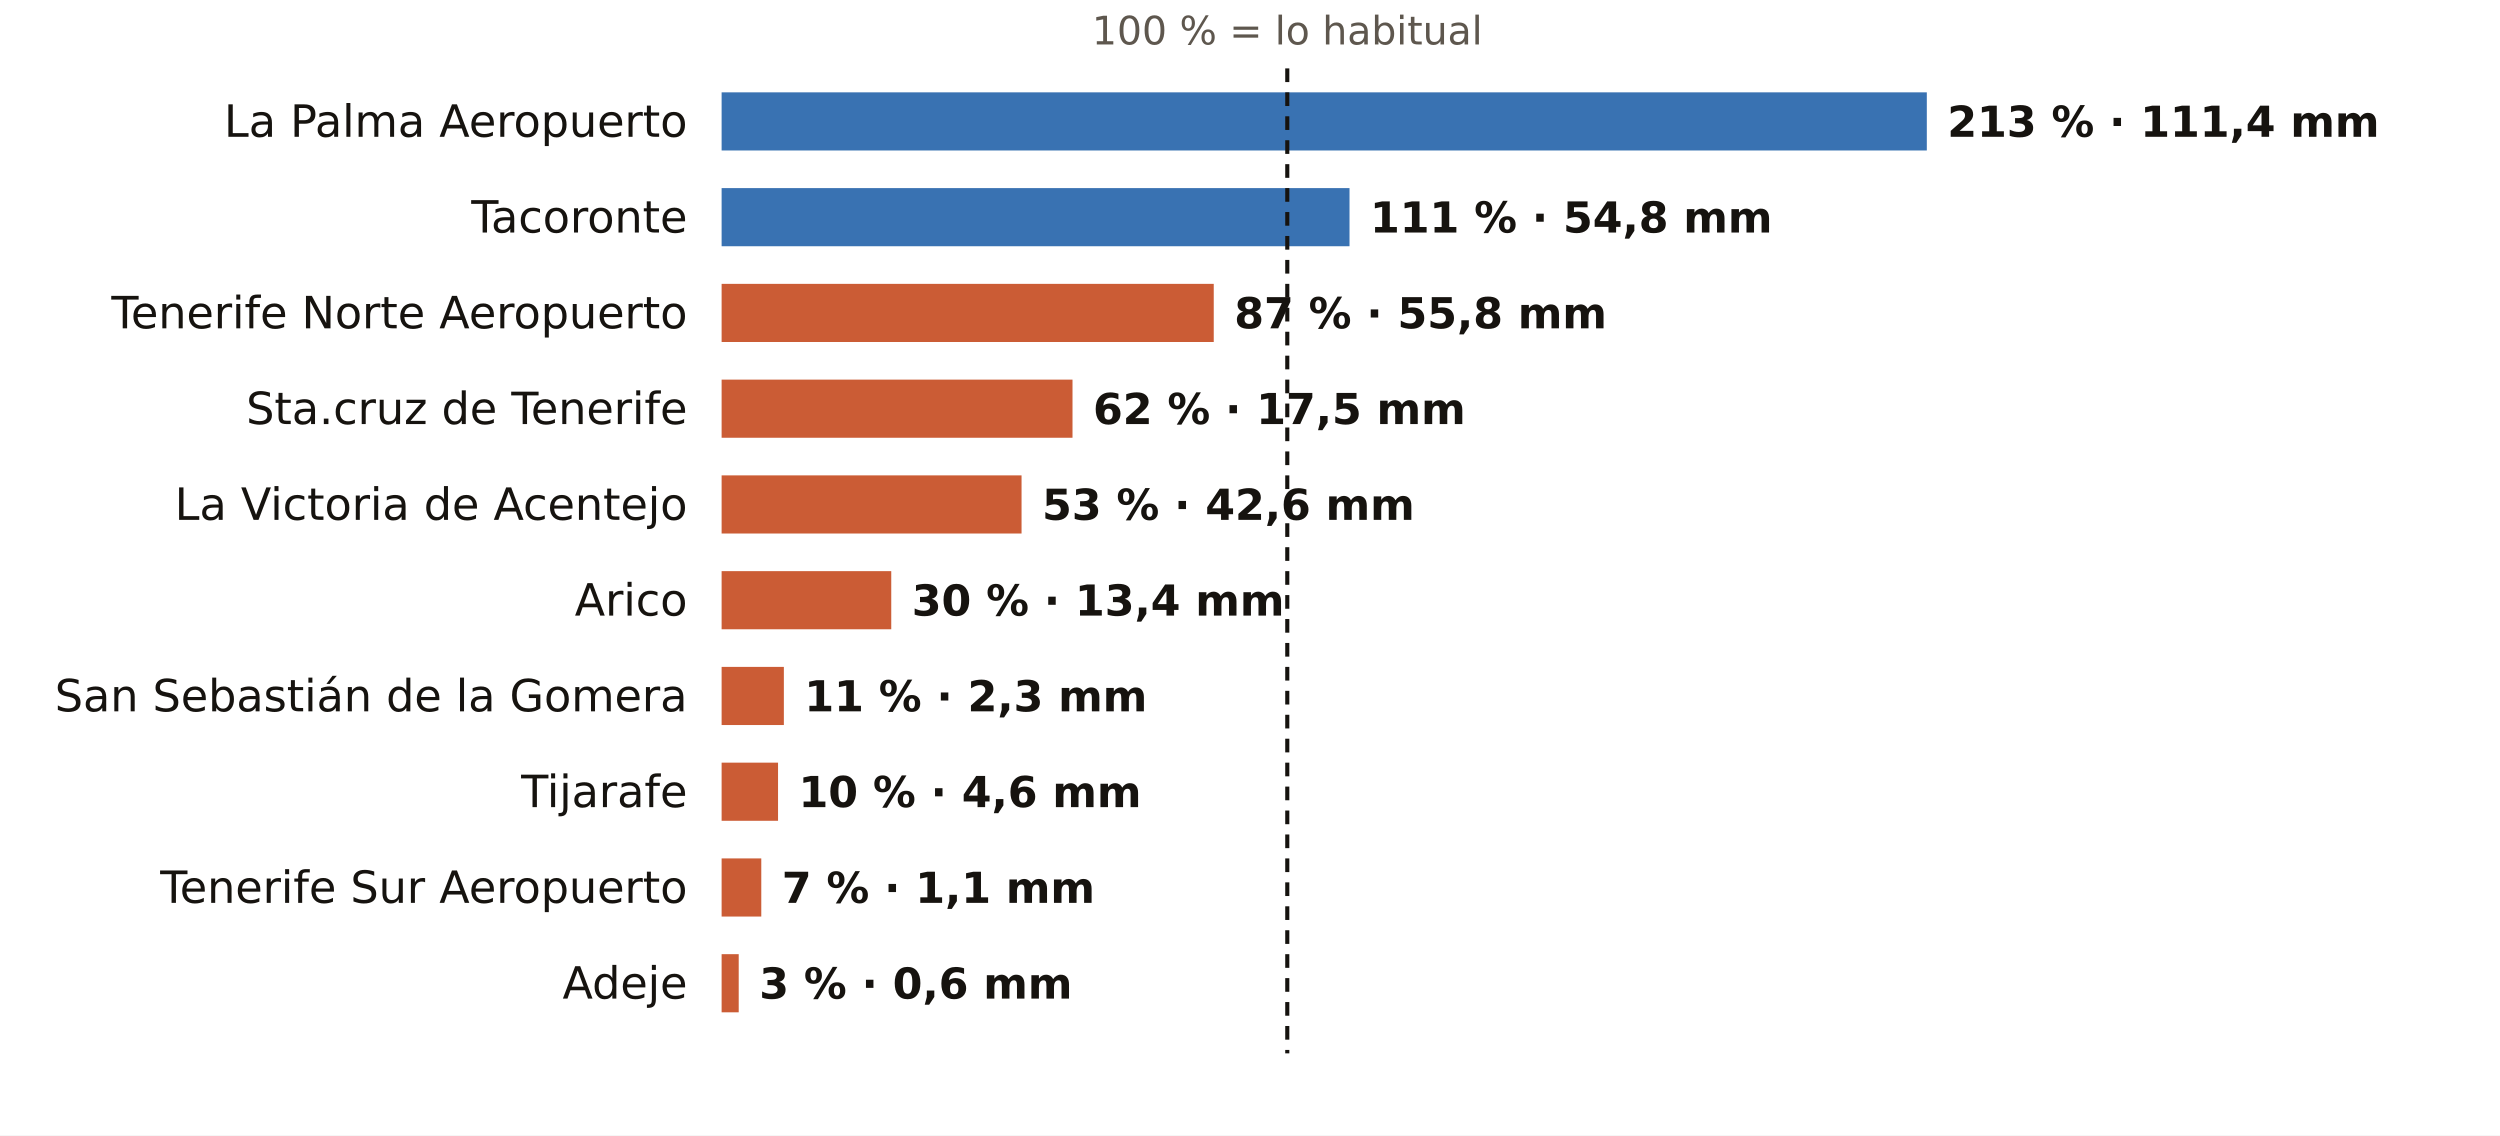
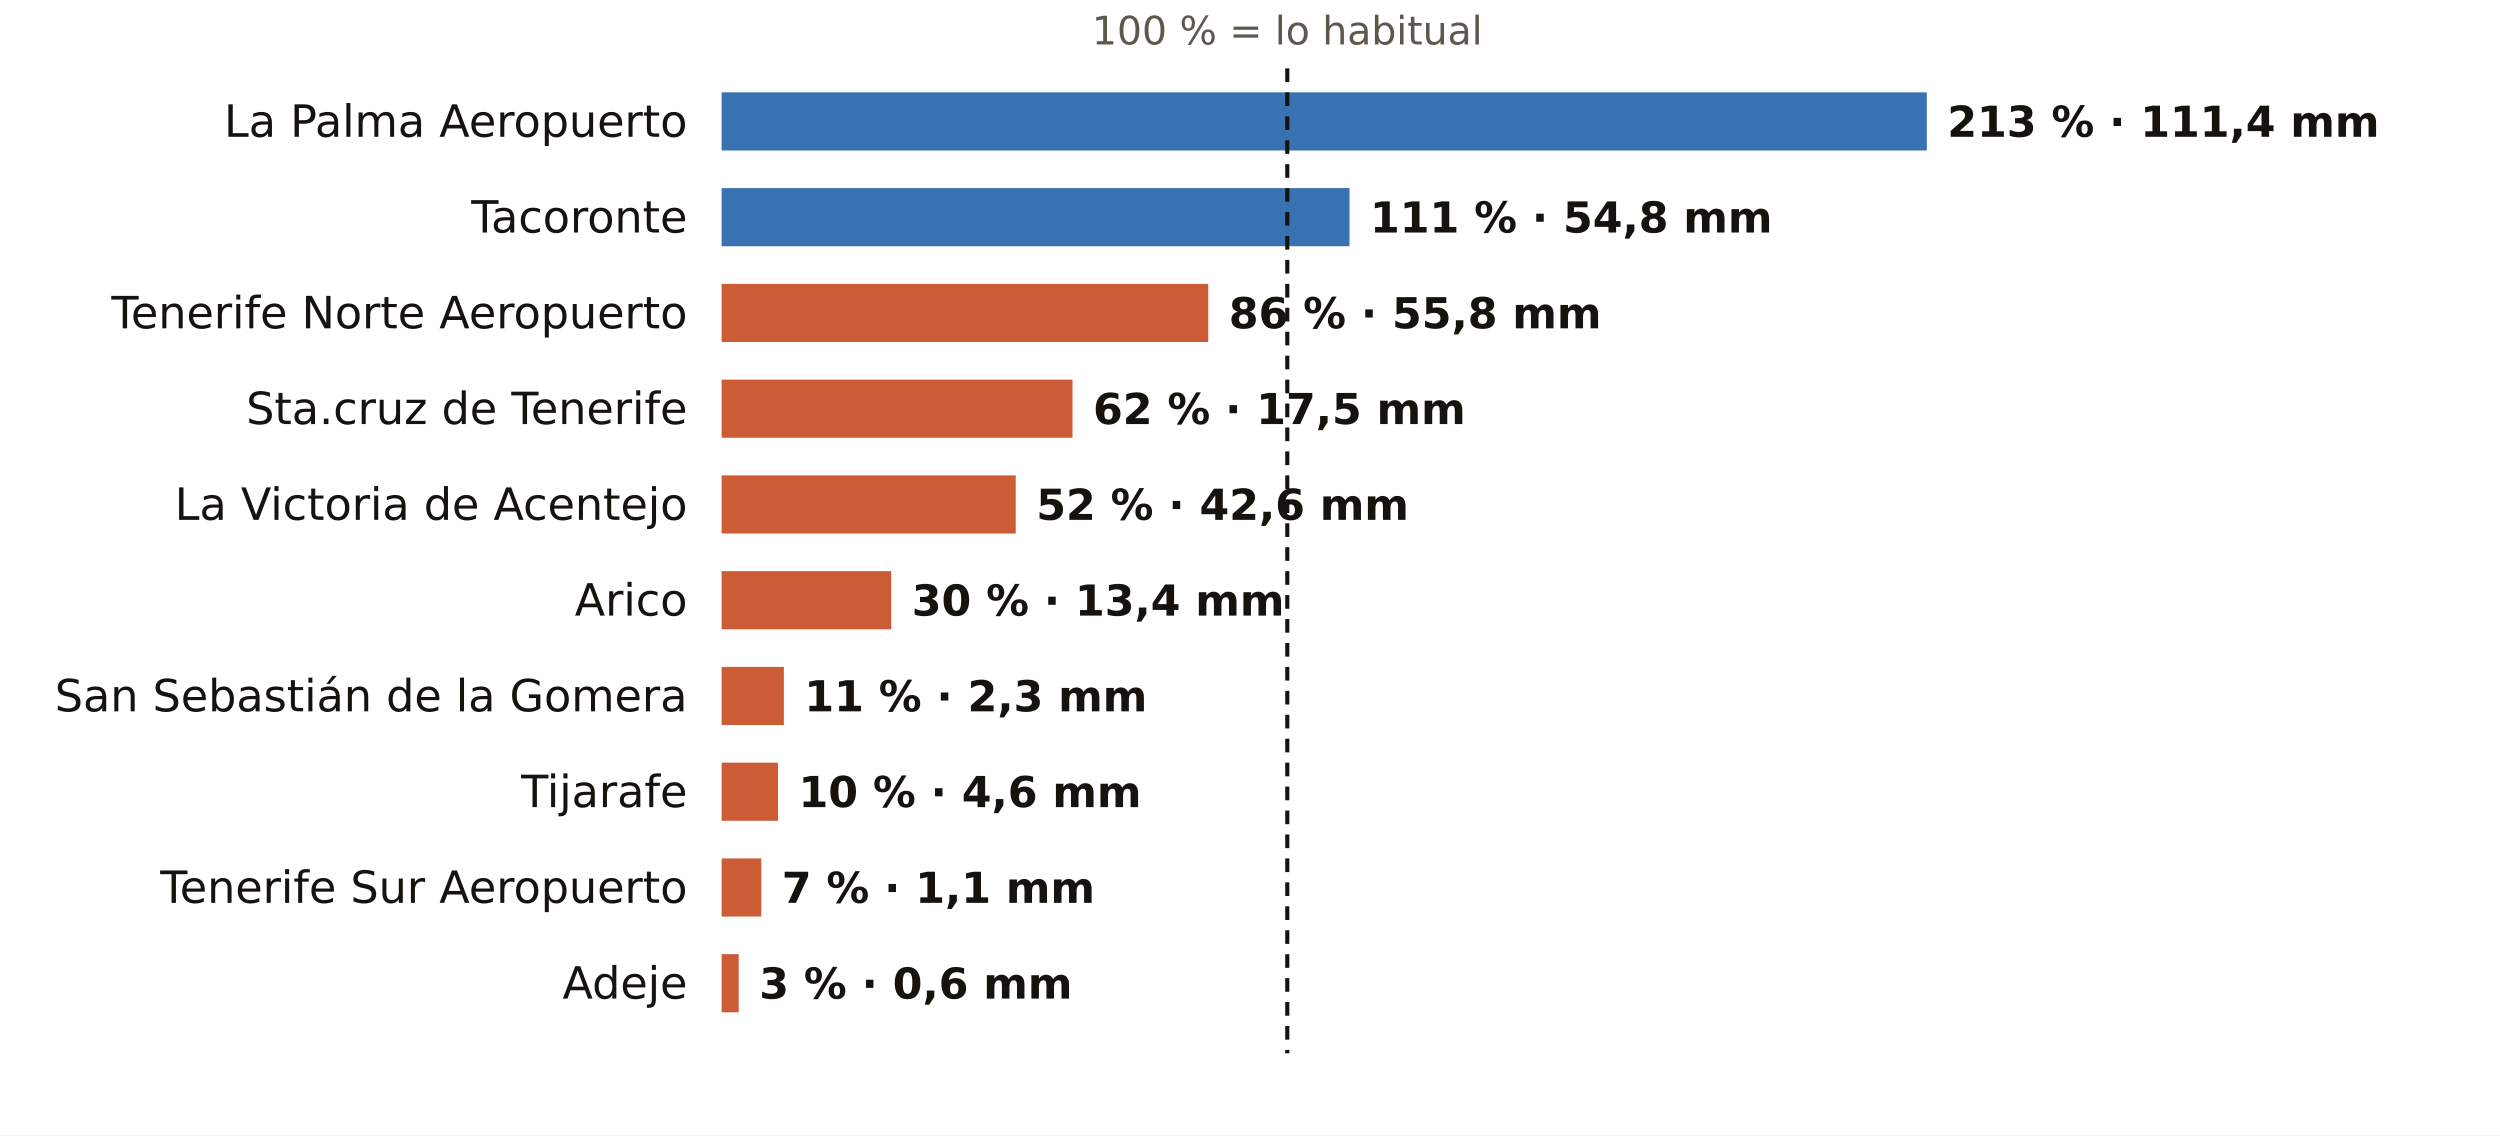
<svg xmlns="http://www.w3.org/2000/svg" viewBox="0 0 731 332" width="731" height="332" role="img" aria-label="El otoño en los pluviómetros de AEMET de Santa Cruz de Tenerife: % de lo habitual">
  <rect width="731" height="332" fill="#FFFFFF" />
  <text x="376.4" y="13.0" font-size="11.5" fill="#5E574E" text-anchor="middle" font-weight="400" font-family="Public Sans, DejaVu Sans, Arial, sans-serif">100 % = lo habitual</text>
  <text x="201.0" y="40.0" font-size="13" fill="#16130F" text-anchor="end" font-weight="500" font-family="Public Sans, DejaVu Sans, Arial, sans-serif">La Palma Aeropuerto</text>
  <rect x="211" y="27" width="352.4" height="17" fill="#1F5FA8" opacity="0.88" />
  <text x="569.4" y="40.0" font-size="12.5" fill="#16130F" text-anchor="start" font-weight="600" font-family="Public Sans, DejaVu Sans, Arial, sans-serif">213 % · 111,4 mm</text>
  <text x="201.0" y="68.0" font-size="13" fill="#16130F" text-anchor="end" font-weight="500" font-family="Public Sans, DejaVu Sans, Arial, sans-serif">Tacoronte</text>
  <rect x="211" y="55" width="183.6" height="17" fill="#1F5FA8" opacity="0.88" />
  <text x="400.6" y="68.0" font-size="12.5" fill="#16130F" text-anchor="start" font-weight="600" font-family="Public Sans, DejaVu Sans, Arial, sans-serif">111 % · 54,8 mm</text>
  <text x="201.0" y="96.0" font-size="13" fill="#16130F" text-anchor="end" font-weight="500" font-family="Public Sans, DejaVu Sans, Arial, sans-serif">Tenerife Norte Aeropuerto</text>
-   <rect x="211" y="83" width="143.9" height="17" fill="#C4461A" opacity="0.88" />
-   <text x="360.9" y="96.0" font-size="12.5" fill="#16130F" text-anchor="start" font-weight="600" font-family="Public Sans, DejaVu Sans, Arial, sans-serif">87 % · 55,8 mm</text>
+   <rect x="211" y="83" width="142.3" height="17" fill="#C4461A" opacity="0.88" />
+   <text x="359.3" y="96.0" font-size="12.5" fill="#16130F" text-anchor="start" font-weight="600" font-family="Public Sans, DejaVu Sans, Arial, sans-serif">86 % · 55,8 mm</text>
  <text x="201.0" y="124.0" font-size="13" fill="#16130F" text-anchor="end" font-weight="500" font-family="Public Sans, DejaVu Sans, Arial, sans-serif">Sta.cruz de Tenerife</text>
  <rect x="211" y="111" width="102.6" height="17" fill="#C4461A" opacity="0.88" />
  <text x="319.6" y="124.0" font-size="12.5" fill="#16130F" text-anchor="start" font-weight="600" font-family="Public Sans, DejaVu Sans, Arial, sans-serif">62 % · 17,5 mm</text>
  <text x="201.0" y="152.0" font-size="13" fill="#16130F" text-anchor="end" font-weight="500" font-family="Public Sans, DejaVu Sans, Arial, sans-serif">La Victoria de Acentejo</text>
-   <rect x="211" y="139" width="87.7" height="17" fill="#C4461A" opacity="0.88" />
-   <text x="304.7" y="152.0" font-size="12.5" fill="#16130F" text-anchor="start" font-weight="600" font-family="Public Sans, DejaVu Sans, Arial, sans-serif">53 % · 42,6 mm</text>
+   <rect x="211" y="139" width="86.0" height="17" fill="#C4461A" opacity="0.88" />
+   <text x="303.0" y="152.0" font-size="12.5" fill="#16130F" text-anchor="start" font-weight="600" font-family="Public Sans, DejaVu Sans, Arial, sans-serif">52 % · 42,6 mm</text>
  <text x="201.0" y="180.0" font-size="13" fill="#16130F" text-anchor="end" font-weight="500" font-family="Public Sans, DejaVu Sans, Arial, sans-serif">Arico</text>
  <rect x="211" y="167" width="49.6" height="17" fill="#C4461A" opacity="0.88" />
  <text x="266.6" y="180.0" font-size="12.5" fill="#16130F" text-anchor="start" font-weight="600" font-family="Public Sans, DejaVu Sans, Arial, sans-serif">30 % · 13,4 mm</text>
  <text x="201.0" y="208.0" font-size="13" fill="#16130F" text-anchor="end" font-weight="500" font-family="Public Sans, DejaVu Sans, Arial, sans-serif">San Sebastián de la Gomera</text>
  <rect x="211" y="195" width="18.2" height="17" fill="#C4461A" opacity="0.88" />
  <text x="235.2" y="208.0" font-size="12.5" fill="#16130F" text-anchor="start" font-weight="600" font-family="Public Sans, DejaVu Sans, Arial, sans-serif">11 % · 2,3 mm</text>
  <text x="201.0" y="236.0" font-size="13" fill="#16130F" text-anchor="end" font-weight="500" font-family="Public Sans, DejaVu Sans, Arial, sans-serif">Tijarafe</text>
  <rect x="211" y="223" width="16.5" height="17" fill="#C4461A" opacity="0.88" />
  <text x="233.5" y="236.0" font-size="12.5" fill="#16130F" text-anchor="start" font-weight="600" font-family="Public Sans, DejaVu Sans, Arial, sans-serif">10 % · 4,6 mm</text>
  <text x="201.0" y="264.0" font-size="13" fill="#16130F" text-anchor="end" font-weight="500" font-family="Public Sans, DejaVu Sans, Arial, sans-serif">Tenerife Sur Aeropuerto</text>
  <rect x="211" y="251" width="11.6" height="17" fill="#C4461A" opacity="0.88" />
  <text x="228.6" y="264.0" font-size="12.5" fill="#16130F" text-anchor="start" font-weight="600" font-family="Public Sans, DejaVu Sans, Arial, sans-serif">7 % · 1,1 mm</text>
  <text x="201.0" y="292.0" font-size="13" fill="#16130F" text-anchor="end" font-weight="500" font-family="Public Sans, DejaVu Sans, Arial, sans-serif">Adeje</text>
  <rect x="211" y="279" width="5.0" height="17" fill="#C4461A" opacity="0.88" />
  <text x="222.0" y="292.0" font-size="12.5" fill="#16130F" text-anchor="start" font-weight="600" font-family="Public Sans, DejaVu Sans, Arial, sans-serif">3 % · 0,6 mm</text>
  <line x1="376.4" x2="376.4" y1="20" y2="308" stroke="#16130F" stroke-width="1.2" stroke-dasharray="4 3" />
</svg>
